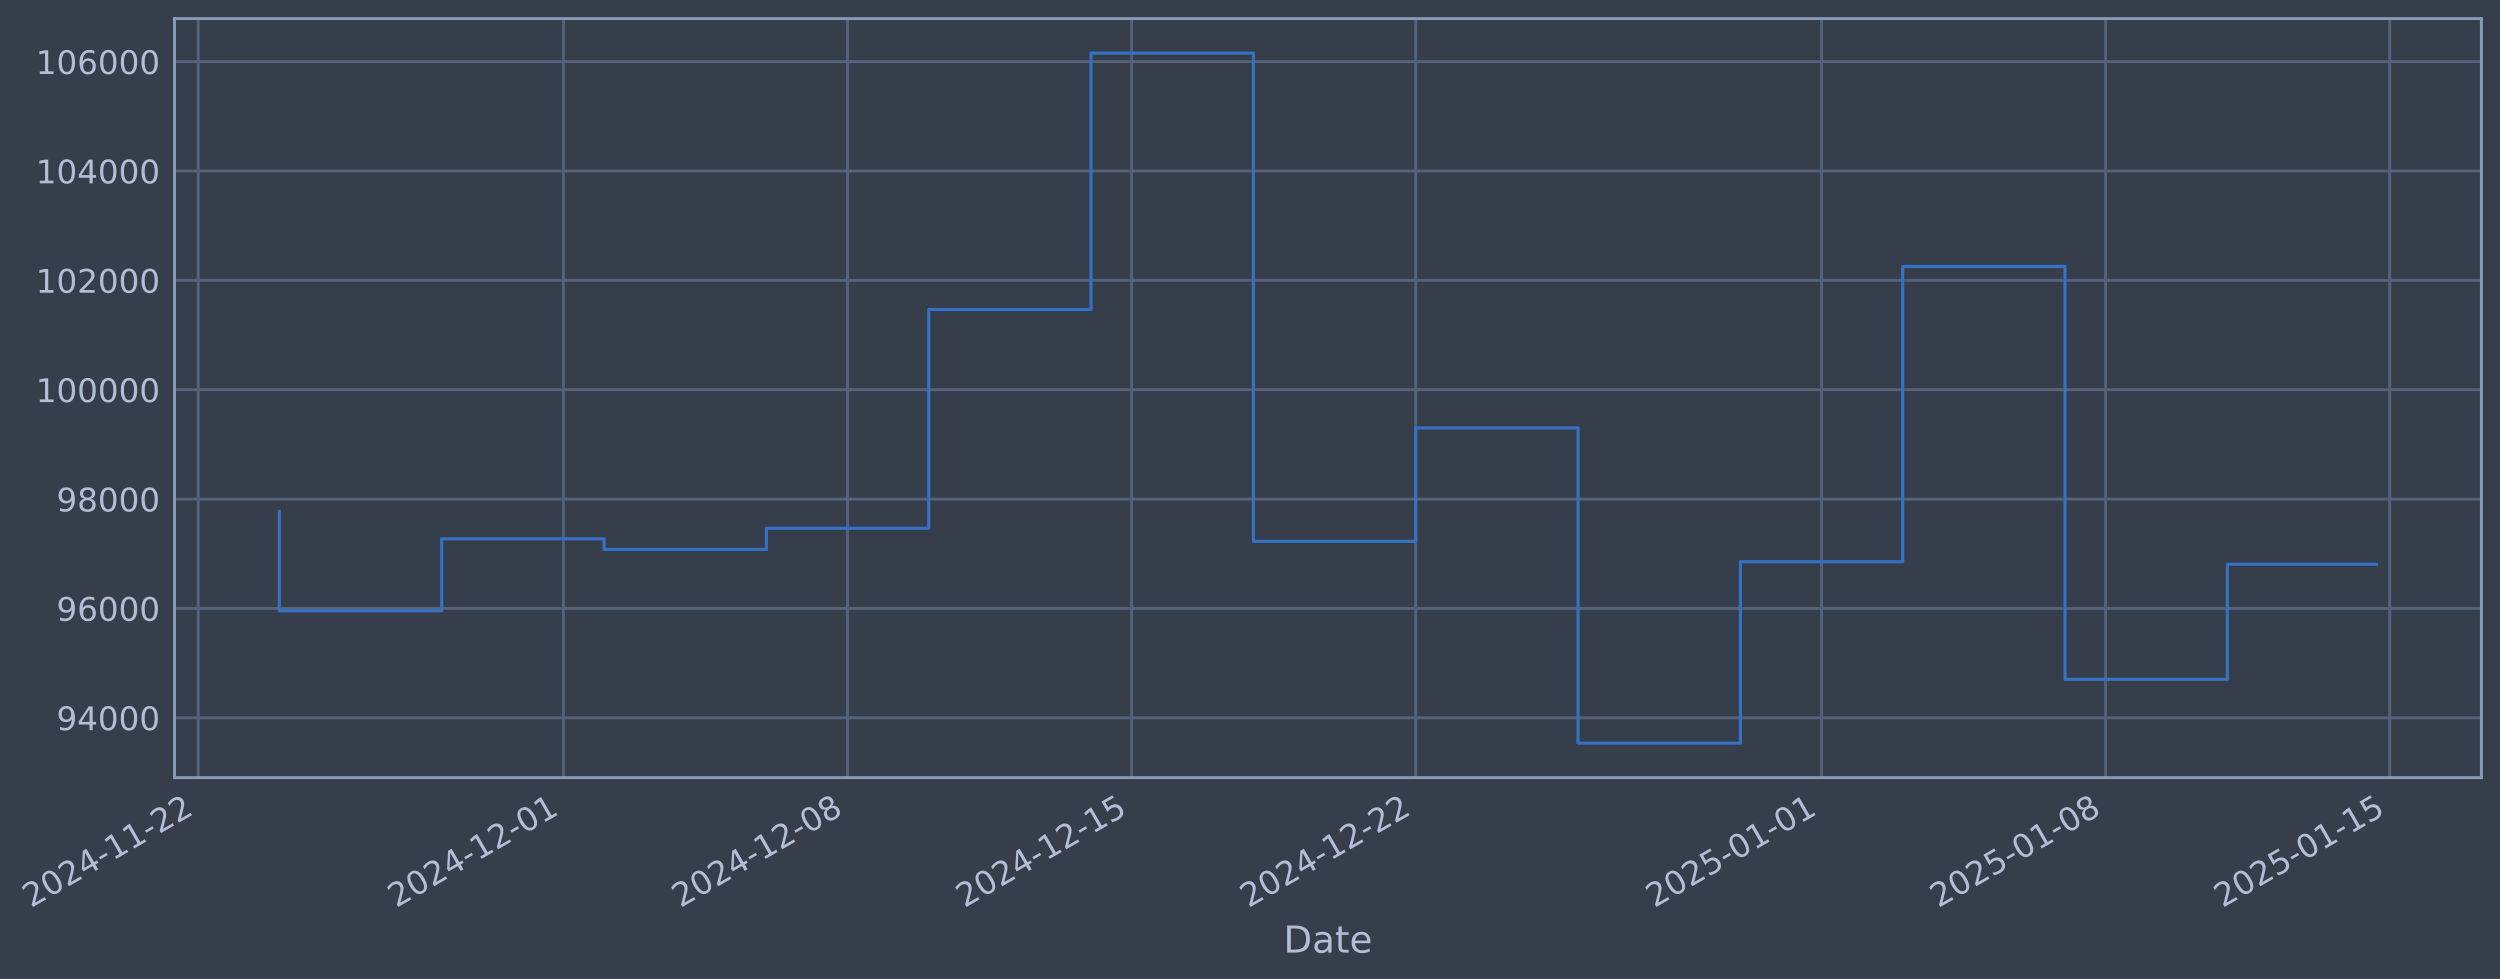
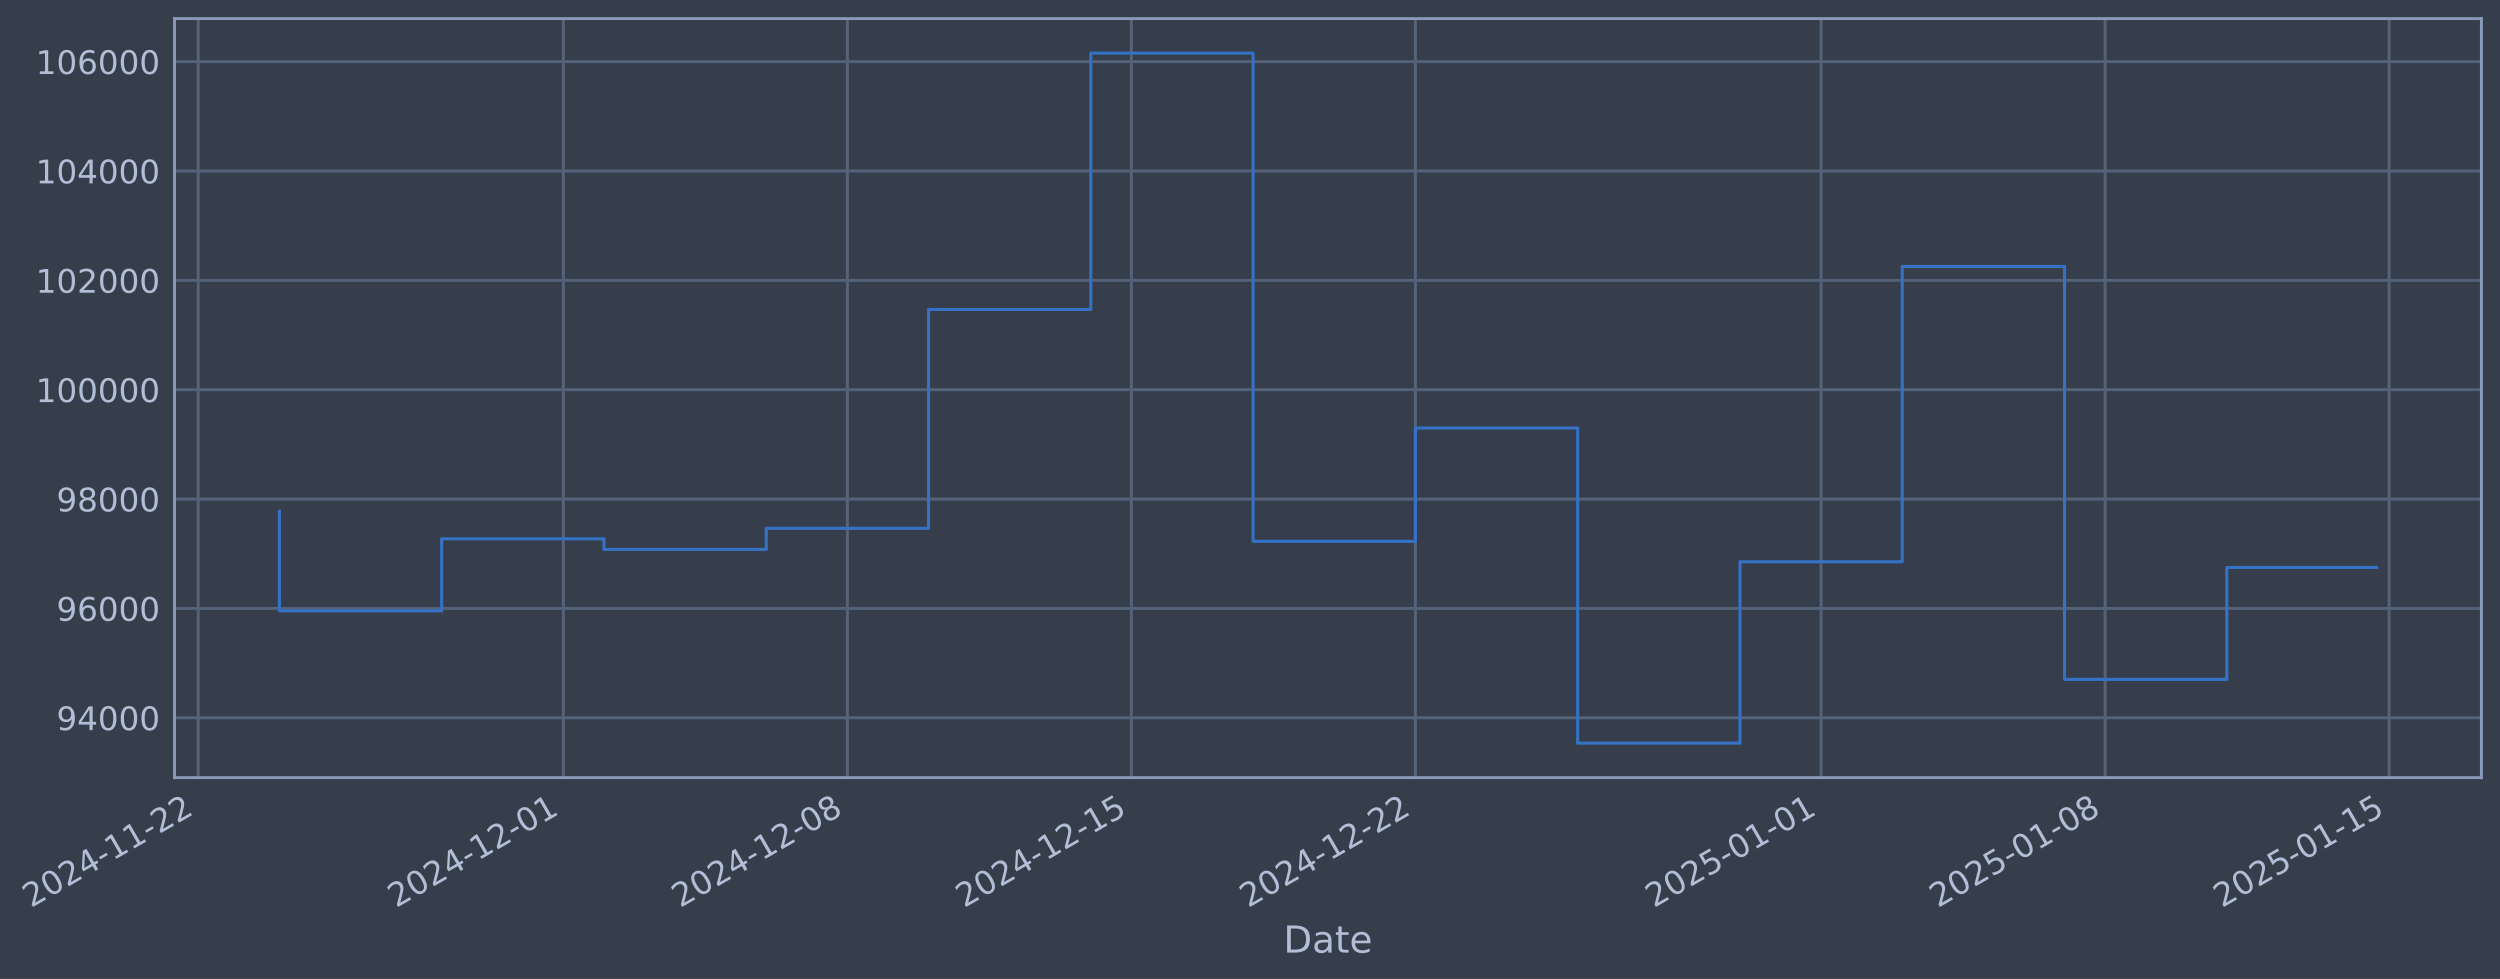
- <svg xmlns="http://www.w3.org/2000/svg" xmlns:xlink="http://www.w3.org/1999/xlink" width="967.543pt" height="378.87pt" viewBox="0 0 967.543 378.87" version="1.1">
+ <svg xmlns="http://www.w3.org/2000/svg" xmlns:xlink="http://www.w3.org/1999/xlink" width="967.535pt" height="378.87pt" viewBox="0 0 967.535 378.87" version="1.1">
  <defs>
    <style type="text/css">*{stroke-linejoin: round; stroke-linecap: butt}</style>
  </defs>
  <g id="figure_1">
    <g id="patch_1">
-       <path d="M 0 378.87  L 967.543 378.87  L 967.543 0  L 0 0  z " style="fill: #373e4b" />
+       <path d="M 0 378.87  L 967.535 378.87  L 967.535 0  L 0 0  z " style="fill: #373e4b" />
    </g>
    <g id="axes_1">
      <g id="patch_2">
-         <path d="M 67.543 300.96  L 960.343 300.96  L 960.343 7.2  L 67.543 7.2  z " style="fill: #373e4b" />
+         <path d="M 67.535 300.96  L 960.335 300.96  L 960.335 7.2  L 67.535 7.2  z " style="fill: #373e4b" />
      </g>
      <g id="matplotlib.axis_1">
        <g id="xtick_1">
          <g id="line2d_1">
-             <path d="M 76.713 300.96  L 76.713 7.2  " clip-path="url(#p331ce3d587)" style="fill: none; stroke: #546379; stroke-width: 1.12; stroke-linecap: square" />
+             <path d="M 76.713 300.96  L 76.713 7.2  " clip-path="url(#p9b82c867ed)" style="fill: none; stroke: #546379; stroke-width: 1.12; stroke-linecap: square" />
          </g>
          <g id="line2d_2" />
          <g id="text_1">
            <g style="fill: #b1bed6" transform="translate(11.98702 351.4642) rotate(-30) scale(0.126 -0.126)">
              <defs>
                <path id="DejaVuSans-32" d="M 1228 531  L 3431 531  L 3431 0  L 469 0  L 469 531  Q 828 903 1448 1529  Q 2069 2156 2228 2338  Q 2531 2678 2651 2914  Q 2772 3150 2772 3378  Q 2772 3750 2511 3984  Q 2250 4219 1831 4219  Q 1534 4219 1204 4116  Q 875 4013 500 3803  L 500 4441  Q 881 4594 1212 4672  Q 1544 4750 1819 4750  Q 2544 4750 2975 4387  Q 3406 4025 3406 3419  Q 3406 3131 3298 2873  Q 3191 2616 2906 2266  Q 2828 2175 2409 1742  Q 1991 1309 1228 531  z " transform="scale(0.015625)" />
                <path id="DejaVuSans-30" d="M 2034 4250  Q 1547 4250 1301 3770  Q 1056 3291 1056 2328  Q 1056 1369 1301 889  Q 1547 409 2034 409  Q 2525 409 2770 889  Q 3016 1369 3016 2328  Q 3016 3291 2770 3770  Q 2525 4250 2034 4250  z M 2034 4750  Q 2819 4750 3233 4129  Q 3647 3509 3647 2328  Q 3647 1150 3233 529  Q 2819 -91 2034 -91  Q 1250 -91 836 529  Q 422 1150 422 2328  Q 422 3509 836 4129  Q 1250 4750 2034 4750  z " transform="scale(0.015625)" />
                <path id="DejaVuSans-34" d="M 2419 4116  L 825 1625  L 2419 1625  L 2419 4116  z M 2253 4666  L 3047 4666  L 3047 1625  L 3713 1625  L 3713 1100  L 3047 1100  L 3047 0  L 2419 0  L 2419 1100  L 313 1100  L 313 1709  L 2253 4666  z " transform="scale(0.015625)" />
                <path id="DejaVuSans-2d" d="M 313 2009  L 1997 2009  L 1997 1497  L 313 1497  L 313 2009  z " transform="scale(0.015625)" />
                <path id="DejaVuSans-31" d="M 794 531  L 1825 531  L 1825 4091  L 703 3866  L 703 4441  L 1819 4666  L 2450 4666  L 2450 531  L 3481 531  L 3481 0  L 794 0  L 794 531  z " transform="scale(0.015625)" />
              </defs>
              <use xlink:href="#DejaVuSans-32" />
              <use xlink:href="#DejaVuSans-30" transform="translate(63.62305 0)" />
              <use xlink:href="#DejaVuSans-32" transform="translate(127.2461 0)" />
              <use xlink:href="#DejaVuSans-34" transform="translate(190.8691 0)" />
              <use xlink:href="#DejaVuSans-2d" transform="translate(254.4922 0)" />
              <use xlink:href="#DejaVuSans-31" transform="translate(290.5762 0)" />
              <use xlink:href="#DejaVuSans-31" transform="translate(354.1992 0)" />
              <use xlink:href="#DejaVuSans-2d" transform="translate(417.8223 0)" />
              <use xlink:href="#DejaVuSans-32" transform="translate(453.9062 0)" />
              <use xlink:href="#DejaVuSans-32" transform="translate(517.5293 0)" />
            </g>
          </g>
        </g>
        <g id="xtick_2">
          <g id="line2d_3">
-             <path d="M 218.07 300.96  L 218.07 7.2  " clip-path="url(#p331ce3d587)" style="fill: none; stroke: #546379; stroke-width: 1.12; stroke-linecap: square" />
+             <path d="M 218.03 300.96  L 218.03 7.2  " clip-path="url(#p9b82c867ed)" style="fill: none; stroke: #546379; stroke-width: 1.12; stroke-linecap: square" />
          </g>
          <g id="line2d_4" />
          <g id="text_2">
-             <g style="fill: #b1bed6" transform="translate(153.3444 351.4642) rotate(-30) scale(0.126 -0.126)">
+             <g style="fill: #b1bed6" transform="translate(153.3045 351.4642) rotate(-30) scale(0.126 -0.126)">
              <use xlink:href="#DejaVuSans-32" />
              <use xlink:href="#DejaVuSans-30" transform="translate(63.62305 0)" />
              <use xlink:href="#DejaVuSans-32" transform="translate(127.2461 0)" />
              <use xlink:href="#DejaVuSans-34" transform="translate(190.8691 0)" />
              <use xlink:href="#DejaVuSans-2d" transform="translate(254.4922 0)" />
              <use xlink:href="#DejaVuSans-31" transform="translate(290.5762 0)" />
              <use xlink:href="#DejaVuSans-32" transform="translate(354.1992 0)" />
              <use xlink:href="#DejaVuSans-2d" transform="translate(417.8223 0)" />
              <use xlink:href="#DejaVuSans-30" transform="translate(453.9062 0)" />
              <use xlink:href="#DejaVuSans-31" transform="translate(517.5293 0)" />
            </g>
          </g>
        </g>
        <g id="xtick_3">
          <g id="line2d_5">
-             <path d="M 328.015 300.96  L 328.015 7.2  " clip-path="url(#p331ce3d587)" style="fill: none; stroke: #546379; stroke-width: 1.12; stroke-linecap: square" />
+             <path d="M 327.944 300.96  L 327.944 7.2  " clip-path="url(#p9b82c867ed)" style="fill: none; stroke: #546379; stroke-width: 1.12; stroke-linecap: square" />
          </g>
          <g id="line2d_6" />
          <g id="text_3">
-             <g style="fill: #b1bed6" transform="translate(263.2891 351.4642) rotate(-30) scale(0.126 -0.126)">
+             <g style="fill: #b1bed6" transform="translate(263.2182 351.4642) rotate(-30) scale(0.126 -0.126)">
              <defs>
                <path id="DejaVuSans-38" d="M 2034 2216  Q 1584 2216 1326 1975  Q 1069 1734 1069 1313  Q 1069 891 1326 650  Q 1584 409 2034 409  Q 2484 409 2743 651  Q 3003 894 3003 1313  Q 3003 1734 2745 1975  Q 2488 2216 2034 2216  z M 1403 2484  Q 997 2584 770 2862  Q 544 3141 544 3541  Q 544 4100 942 4425  Q 1341 4750 2034 4750  Q 2731 4750 3128 4425  Q 3525 4100 3525 3541  Q 3525 3141 3298 2862  Q 3072 2584 2669 2484  Q 3125 2378 3379 2068  Q 3634 1759 3634 1313  Q 3634 634 3220 271  Q 2806 -91 2034 -91  Q 1263 -91 848 271  Q 434 634 434 1313  Q 434 1759 690 2068  Q 947 2378 1403 2484  z M 1172 3481  Q 1172 3119 1398 2916  Q 1625 2713 2034 2713  Q 2441 2713 2670 2916  Q 2900 3119 2900 3481  Q 2900 3844 2670 4047  Q 2441 4250 2034 4250  Q 1625 4250 1398 4047  Q 1172 3844 1172 3481  z " transform="scale(0.015625)" />
              </defs>
              <use xlink:href="#DejaVuSans-32" />
              <use xlink:href="#DejaVuSans-30" transform="translate(63.62305 0)" />
              <use xlink:href="#DejaVuSans-32" transform="translate(127.2461 0)" />
              <use xlink:href="#DejaVuSans-34" transform="translate(190.8691 0)" />
              <use xlink:href="#DejaVuSans-2d" transform="translate(254.4922 0)" />
              <use xlink:href="#DejaVuSans-31" transform="translate(290.5762 0)" />
              <use xlink:href="#DejaVuSans-32" transform="translate(354.1992 0)" />
              <use xlink:href="#DejaVuSans-2d" transform="translate(417.8223 0)" />
              <use xlink:href="#DejaVuSans-30" transform="translate(453.9062 0)" />
              <use xlink:href="#DejaVuSans-38" transform="translate(517.5293 0)" />
            </g>
          </g>
        </g>
        <g id="xtick_4">
          <g id="line2d_7">
-             <path d="M 437.959 300.96  L 437.959 7.2  " clip-path="url(#p331ce3d587)" style="fill: none; stroke: #546379; stroke-width: 1.12; stroke-linecap: square" />
+             <path d="M 437.857 300.96  L 437.857 7.2  " clip-path="url(#p9b82c867ed)" style="fill: none; stroke: #546379; stroke-width: 1.12; stroke-linecap: square" />
          </g>
          <g id="line2d_8" />
          <g id="text_4">
-             <g style="fill: #b1bed6" transform="translate(373.2337 351.4642) rotate(-30) scale(0.126 -0.126)">
+             <g style="fill: #b1bed6" transform="translate(373.1318 351.4642) rotate(-30) scale(0.126 -0.126)">
              <defs>
                <path id="DejaVuSans-35" d="M 691 4666  L 3169 4666  L 3169 4134  L 1269 4134  L 1269 2991  Q 1406 3038 1543 3061  Q 1681 3084 1819 3084  Q 2600 3084 3056 2656  Q 3513 2228 3513 1497  Q 3513 744 3044 326  Q 2575 -91 1722 -91  Q 1428 -91 1123 -41  Q 819 9 494 109  L 494 744  Q 775 591 1075 516  Q 1375 441 1709 441  Q 2250 441 2565 725  Q 2881 1009 2881 1497  Q 2881 1984 2565 2268  Q 2250 2553 1709 2553  Q 1456 2553 1204 2497  Q 953 2441 691 2322  L 691 4666  z " transform="scale(0.015625)" />
              </defs>
              <use xlink:href="#DejaVuSans-32" />
              <use xlink:href="#DejaVuSans-30" transform="translate(63.62305 0)" />
              <use xlink:href="#DejaVuSans-32" transform="translate(127.2461 0)" />
              <use xlink:href="#DejaVuSans-34" transform="translate(190.8691 0)" />
              <use xlink:href="#DejaVuSans-2d" transform="translate(254.4922 0)" />
              <use xlink:href="#DejaVuSans-31" transform="translate(290.5762 0)" />
              <use xlink:href="#DejaVuSans-32" transform="translate(354.1992 0)" />
              <use xlink:href="#DejaVuSans-2d" transform="translate(417.8223 0)" />
              <use xlink:href="#DejaVuSans-31" transform="translate(453.9062 0)" />
              <use xlink:href="#DejaVuSans-35" transform="translate(517.5293 0)" />
            </g>
          </g>
        </g>
        <g id="xtick_5">
          <g id="line2d_9">
-             <path d="M 547.904 300.96  L 547.904 7.2  " clip-path="url(#p331ce3d587)" style="fill: none; stroke: #546379; stroke-width: 1.12; stroke-linecap: square" />
+             <path d="M 547.771 300.96  L 547.771 7.2  " clip-path="url(#p9b82c867ed)" style="fill: none; stroke: #546379; stroke-width: 1.12; stroke-linecap: square" />
          </g>
          <g id="line2d_10" />
          <g id="text_5">
-             <g style="fill: #b1bed6" transform="translate(483.1784 351.4642) rotate(-30) scale(0.126 -0.126)">
+             <g style="fill: #b1bed6" transform="translate(483.0454 351.4642) rotate(-30) scale(0.126 -0.126)">
              <use xlink:href="#DejaVuSans-32" />
              <use xlink:href="#DejaVuSans-30" transform="translate(63.62305 0)" />
              <use xlink:href="#DejaVuSans-32" transform="translate(127.2461 0)" />
              <use xlink:href="#DejaVuSans-34" transform="translate(190.8691 0)" />
              <use xlink:href="#DejaVuSans-2d" transform="translate(254.4922 0)" />
              <use xlink:href="#DejaVuSans-31" transform="translate(290.5762 0)" />
              <use xlink:href="#DejaVuSans-32" transform="translate(354.1992 0)" />
              <use xlink:href="#DejaVuSans-2d" transform="translate(417.8223 0)" />
              <use xlink:href="#DejaVuSans-32" transform="translate(453.9062 0)" />
              <use xlink:href="#DejaVuSans-32" transform="translate(517.5293 0)" />
            </g>
          </g>
        </g>
        <g id="xtick_6">
          <g id="line2d_11">
-             <path d="M 704.968 300.96  L 704.968 7.2  " clip-path="url(#p331ce3d587)" style="fill: none; stroke: #546379; stroke-width: 1.12; stroke-linecap: square" />
+             <path d="M 704.79 300.96  L 704.79 7.2  " clip-path="url(#p9b82c867ed)" style="fill: none; stroke: #546379; stroke-width: 1.12; stroke-linecap: square" />
          </g>
          <g id="line2d_12" />
          <g id="text_6">
-             <g style="fill: #b1bed6" transform="translate(640.2421 351.4642) rotate(-30) scale(0.126 -0.126)">
+             <g style="fill: #b1bed6" transform="translate(640.0649 351.4642) rotate(-30) scale(0.126 -0.126)">
              <use xlink:href="#DejaVuSans-32" />
              <use xlink:href="#DejaVuSans-30" transform="translate(63.62305 0)" />
              <use xlink:href="#DejaVuSans-32" transform="translate(127.2461 0)" />
              <use xlink:href="#DejaVuSans-35" transform="translate(190.8691 0)" />
              <use xlink:href="#DejaVuSans-2d" transform="translate(254.4922 0)" />
              <use xlink:href="#DejaVuSans-30" transform="translate(290.5762 0)" />
              <use xlink:href="#DejaVuSans-31" transform="translate(354.1992 0)" />
              <use xlink:href="#DejaVuSans-2d" transform="translate(417.8223 0)" />
              <use xlink:href="#DejaVuSans-30" transform="translate(453.9062 0)" />
              <use xlink:href="#DejaVuSans-31" transform="translate(517.5293 0)" />
            </g>
          </g>
        </g>
        <g id="xtick_7">
          <g id="line2d_13">
-             <path d="M 814.912 300.96  L 814.912 7.2  " clip-path="url(#p331ce3d587)" style="fill: none; stroke: #546379; stroke-width: 1.12; stroke-linecap: square" />
+             <path d="M 814.704 300.96  L 814.704 7.2  " clip-path="url(#p9b82c867ed)" style="fill: none; stroke: #546379; stroke-width: 1.12; stroke-linecap: square" />
          </g>
          <g id="line2d_14" />
          <g id="text_7">
-             <g style="fill: #b1bed6" transform="translate(750.1868 351.4642) rotate(-30) scale(0.126 -0.126)">
+             <g style="fill: #b1bed6" transform="translate(749.9785 351.4642) rotate(-30) scale(0.126 -0.126)">
              <use xlink:href="#DejaVuSans-32" />
              <use xlink:href="#DejaVuSans-30" transform="translate(63.62305 0)" />
              <use xlink:href="#DejaVuSans-32" transform="translate(127.2461 0)" />
              <use xlink:href="#DejaVuSans-35" transform="translate(190.8691 0)" />
              <use xlink:href="#DejaVuSans-2d" transform="translate(254.4922 0)" />
              <use xlink:href="#DejaVuSans-30" transform="translate(290.5762 0)" />
              <use xlink:href="#DejaVuSans-31" transform="translate(354.1992 0)" />
              <use xlink:href="#DejaVuSans-2d" transform="translate(417.8223 0)" />
              <use xlink:href="#DejaVuSans-30" transform="translate(453.9062 0)" />
              <use xlink:href="#DejaVuSans-38" transform="translate(517.5293 0)" />
            </g>
          </g>
        </g>
        <g id="xtick_8">
          <g id="line2d_15">
-             <path d="M 924.857 300.96  L 924.857 7.2  " clip-path="url(#p331ce3d587)" style="fill: none; stroke: #546379; stroke-width: 1.12; stroke-linecap: square" />
+             <path d="M 924.618 300.96  L 924.618 7.2  " clip-path="url(#p9b82c867ed)" style="fill: none; stroke: #546379; stroke-width: 1.12; stroke-linecap: square" />
          </g>
          <g id="line2d_16" />
          <g id="text_8">
-             <g style="fill: #b1bed6" transform="translate(860.1314 351.4642) rotate(-30) scale(0.126 -0.126)">
+             <g style="fill: #b1bed6" transform="translate(859.8922 351.4642) rotate(-30) scale(0.126 -0.126)">
              <use xlink:href="#DejaVuSans-32" />
              <use xlink:href="#DejaVuSans-30" transform="translate(63.62305 0)" />
              <use xlink:href="#DejaVuSans-32" transform="translate(127.2461 0)" />
              <use xlink:href="#DejaVuSans-35" transform="translate(190.8691 0)" />
              <use xlink:href="#DejaVuSans-2d" transform="translate(254.4922 0)" />
              <use xlink:href="#DejaVuSans-30" transform="translate(290.5762 0)" />
              <use xlink:href="#DejaVuSans-31" transform="translate(354.1992 0)" />
              <use xlink:href="#DejaVuSans-2d" transform="translate(417.8223 0)" />
              <use xlink:href="#DejaVuSans-31" transform="translate(453.9062 0)" />
              <use xlink:href="#DejaVuSans-35" transform="translate(517.5293 0)" />
            </g>
          </g>
        </g>
        <g id="text_9">
-           <g style="fill: #b1bed6" transform="translate(496.7343 368.6753) scale(0.144 -0.144)">
+           <g style="fill: #b1bed6" transform="translate(496.7255 368.6753) scale(0.144 -0.144)">
            <defs>
              <path id="DejaVuSans-44" d="M 1259 4147  L 1259 519  L 2022 519  Q 2988 519 3436 956  Q 3884 1394 3884 2338  Q 3884 3275 3436 3711  Q 2988 4147 2022 4147  L 1259 4147  z M 628 4666  L 1925 4666  Q 3281 4666 3915 4102  Q 4550 3538 4550 2338  Q 4550 1131 3912 565  Q 3275 0 1925 0  L 628 0  L 628 4666  z " transform="scale(0.015625)" />
              <path id="DejaVuSans-61" d="M 2194 1759  Q 1497 1759 1228 1600  Q 959 1441 959 1056  Q 959 750 1161 570  Q 1363 391 1709 391  Q 2188 391 2477 730  Q 2766 1069 2766 1631  L 2766 1759  L 2194 1759  z M 3341 1997  L 3341 0  L 2766 0  L 2766 531  Q 2569 213 2275 61  Q 1981 -91 1556 -91  Q 1019 -91 701 211  Q 384 513 384 1019  Q 384 1609 779 1909  Q 1175 2209 1959 2209  L 2766 2209  L 2766 2266  Q 2766 2663 2505 2880  Q 2244 3097 1772 3097  Q 1472 3097 1187 3025  Q 903 2953 641 2809  L 641 3341  Q 956 3463 1253 3523  Q 1550 3584 1831 3584  Q 2591 3584 2966 3190  Q 3341 2797 3341 1997  z " transform="scale(0.015625)" />
              <path id="DejaVuSans-74" d="M 1172 4494  L 1172 3500  L 2356 3500  L 2356 3053  L 1172 3053  L 1172 1153  Q 1172 725 1289 603  Q 1406 481 1766 481  L 2356 481  L 2356 0  L 1766 0  Q 1100 0 847 248  Q 594 497 594 1153  L 594 3053  L 172 3053  L 172 3500  L 594 3500  L 594 4494  L 1172 4494  z " transform="scale(0.015625)" />
              <path id="DejaVuSans-65" d="M 3597 1894  L 3597 1613  L 953 1613  Q 991 1019 1311 708  Q 1631 397 2203 397  Q 2534 397 2845 478  Q 3156 559 3463 722  L 3463 178  Q 3153 47 2828 -22  Q 2503 -91 2169 -91  Q 1331 -91 842 396  Q 353 884 353 1716  Q 353 2575 817 3079  Q 1281 3584 2069 3584  Q 2775 3584 3186 3129  Q 3597 2675 3597 1894  z M 3022 2063  Q 3016 2534 2758 2815  Q 2500 3097 2075 3097  Q 1594 3097 1305 2825  Q 1016 2553 972 2059  L 3022 2063  z " transform="scale(0.015625)" />
            </defs>
            <use xlink:href="#DejaVuSans-44" />
            <use xlink:href="#DejaVuSans-61" transform="translate(77.00195 0)" />
            <use xlink:href="#DejaVuSans-74" transform="translate(138.2812 0)" />
            <use xlink:href="#DejaVuSans-65" transform="translate(177.4902 0)" />
          </g>
        </g>
      </g>
      <g id="matplotlib.axis_2">
        <g id="ytick_1">
          <g id="line2d_17">
-             <path d="M 67.543 277.797  L 960.343 277.797  " clip-path="url(#p331ce3d587)" style="fill: none; stroke: #546379; stroke-width: 1.12; stroke-linecap: square" />
+             <path d="M 67.535 277.797  L 960.335 277.797  " clip-path="url(#p9b82c867ed)" style="fill: none; stroke: #546379; stroke-width: 1.12; stroke-linecap: square" />
          </g>
          <g id="line2d_18" />
          <g id="text_10">
-             <g style="fill: #b1bed6" transform="translate(21.85971 282.5841) scale(0.126 -0.126)">
+             <g style="fill: #b1bed6" transform="translate(21.85085 282.5841) scale(0.126 -0.126)">
              <defs>
                <path id="DejaVuSans-39" d="M 703 97  L 703 672  Q 941 559 1184 500  Q 1428 441 1663 441  Q 2288 441 2617 861  Q 2947 1281 2994 2138  Q 2813 1869 2534 1725  Q 2256 1581 1919 1581  Q 1219 1581 811 2004  Q 403 2428 403 3163  Q 403 3881 828 4315  Q 1253 4750 1959 4750  Q 2769 4750 3195 4129  Q 3622 3509 3622 2328  Q 3622 1225 3098 567  Q 2575 -91 1691 -91  Q 1453 -91 1209 -44  Q 966 3 703 97  z M 1959 2075  Q 2384 2075 2632 2365  Q 2881 2656 2881 3163  Q 2881 3666 2632 3958  Q 2384 4250 1959 4250  Q 1534 4250 1286 3958  Q 1038 3666 1038 3163  Q 1038 2656 1286 2365  Q 1534 2075 1959 2075  z " transform="scale(0.015625)" />
              </defs>
              <use xlink:href="#DejaVuSans-39" />
              <use xlink:href="#DejaVuSans-34" transform="translate(63.62305 0)" />
              <use xlink:href="#DejaVuSans-30" transform="translate(127.2461 0)" />
              <use xlink:href="#DejaVuSans-30" transform="translate(190.8691 0)" />
              <use xlink:href="#DejaVuSans-30" transform="translate(254.4922 0)" />
            </g>
          </g>
        </g>
        <g id="ytick_2">
          <g id="line2d_19">
-             <path d="M 67.543 235.473  L 960.343 235.473  " clip-path="url(#p331ce3d587)" style="fill: none; stroke: #546379; stroke-width: 1.12; stroke-linecap: square" />
+             <path d="M 67.535 235.473  L 960.335 235.473  " clip-path="url(#p9b82c867ed)" style="fill: none; stroke: #546379; stroke-width: 1.12; stroke-linecap: square" />
          </g>
          <g id="line2d_20" />
          <g id="text_11">
-             <g style="fill: #b1bed6" transform="translate(21.85971 240.2602) scale(0.126 -0.126)">
+             <g style="fill: #b1bed6" transform="translate(21.85085 240.2602) scale(0.126 -0.126)">
              <defs>
                <path id="DejaVuSans-36" d="M 2113 2584  Q 1688 2584 1439 2293  Q 1191 2003 1191 1497  Q 1191 994 1439 701  Q 1688 409 2113 409  Q 2538 409 2786 701  Q 3034 994 3034 1497  Q 3034 2003 2786 2293  Q 2538 2584 2113 2584  z M 3366 4563  L 3366 3988  Q 3128 4100 2886 4159  Q 2644 4219 2406 4219  Q 1781 4219 1451 3797  Q 1122 3375 1075 2522  Q 1259 2794 1537 2939  Q 1816 3084 2150 3084  Q 2853 3084 3261 2657  Q 3669 2231 3669 1497  Q 3669 778 3244 343  Q 2819 -91 2113 -91  Q 1303 -91 875 529  Q 447 1150 447 2328  Q 447 3434 972 4092  Q 1497 4750 2381 4750  Q 2619 4750 2861 4703  Q 3103 4656 3366 4563  z " transform="scale(0.015625)" />
              </defs>
              <use xlink:href="#DejaVuSans-39" />
              <use xlink:href="#DejaVuSans-36" transform="translate(63.62305 0)" />
              <use xlink:href="#DejaVuSans-30" transform="translate(127.2461 0)" />
              <use xlink:href="#DejaVuSans-30" transform="translate(190.8691 0)" />
              <use xlink:href="#DejaVuSans-30" transform="translate(254.4922 0)" />
            </g>
          </g>
        </g>
        <g id="ytick_3">
          <g id="line2d_21">
-             <path d="M 67.543 193.149  L 960.343 193.149  " clip-path="url(#p331ce3d587)" style="fill: none; stroke: #546379; stroke-width: 1.12; stroke-linecap: square" />
+             <path d="M 67.535 193.149  L 960.335 193.149  " clip-path="url(#p9b82c867ed)" style="fill: none; stroke: #546379; stroke-width: 1.12; stroke-linecap: square" />
          </g>
          <g id="line2d_22" />
          <g id="text_12">
-             <g style="fill: #b1bed6" transform="translate(21.85971 197.9364) scale(0.126 -0.126)">
+             <g style="fill: #b1bed6" transform="translate(21.85085 197.9364) scale(0.126 -0.126)">
              <use xlink:href="#DejaVuSans-39" />
              <use xlink:href="#DejaVuSans-38" transform="translate(63.62305 0)" />
              <use xlink:href="#DejaVuSans-30" transform="translate(127.2461 0)" />
              <use xlink:href="#DejaVuSans-30" transform="translate(190.8691 0)" />
              <use xlink:href="#DejaVuSans-30" transform="translate(254.4922 0)" />
            </g>
          </g>
        </g>
        <g id="ytick_4">
          <g id="line2d_23">
-             <path d="M 67.543 150.826  L 960.343 150.826  " clip-path="url(#p331ce3d587)" style="fill: none; stroke: #546379; stroke-width: 1.12; stroke-linecap: square" />
+             <path d="M 67.535 150.826  L 960.335 150.826  " clip-path="url(#p9b82c867ed)" style="fill: none; stroke: #546379; stroke-width: 1.12; stroke-linecap: square" />
          </g>
          <g id="line2d_24" />
          <g id="text_13">
-             <g style="fill: #b1bed6" transform="translate(13.84296 155.6126) scale(0.126 -0.126)">
+             <g style="fill: #b1bed6" transform="translate(13.8341 155.6126) scale(0.126 -0.126)">
              <use xlink:href="#DejaVuSans-31" />
              <use xlink:href="#DejaVuSans-30" transform="translate(63.62305 0)" />
              <use xlink:href="#DejaVuSans-30" transform="translate(127.2461 0)" />
              <use xlink:href="#DejaVuSans-30" transform="translate(190.8691 0)" />
              <use xlink:href="#DejaVuSans-30" transform="translate(254.4922 0)" />
              <use xlink:href="#DejaVuSans-30" transform="translate(318.1152 0)" />
            </g>
          </g>
        </g>
        <g id="ytick_5">
          <g id="line2d_25">
-             <path d="M 67.543 108.502  L 960.343 108.502  " clip-path="url(#p331ce3d587)" style="fill: none; stroke: #546379; stroke-width: 1.12; stroke-linecap: square" />
+             <path d="M 67.535 108.502  L 960.335 108.502  " clip-path="url(#p9b82c867ed)" style="fill: none; stroke: #546379; stroke-width: 1.12; stroke-linecap: square" />
          </g>
          <g id="line2d_26" />
          <g id="text_14">
-             <g style="fill: #b1bed6" transform="translate(13.84296 113.2888) scale(0.126 -0.126)">
+             <g style="fill: #b1bed6" transform="translate(13.8341 113.2888) scale(0.126 -0.126)">
              <use xlink:href="#DejaVuSans-31" />
              <use xlink:href="#DejaVuSans-30" transform="translate(63.62305 0)" />
              <use xlink:href="#DejaVuSans-32" transform="translate(127.2461 0)" />
              <use xlink:href="#DejaVuSans-30" transform="translate(190.8691 0)" />
              <use xlink:href="#DejaVuSans-30" transform="translate(254.4922 0)" />
              <use xlink:href="#DejaVuSans-30" transform="translate(318.1152 0)" />
            </g>
          </g>
        </g>
        <g id="ytick_6">
          <g id="line2d_27">
-             <path d="M 67.543 66.178  L 960.343 66.178  " clip-path="url(#p331ce3d587)" style="fill: none; stroke: #546379; stroke-width: 1.12; stroke-linecap: square" />
+             <path d="M 67.535 66.178  L 960.335 66.178  " clip-path="url(#p9b82c867ed)" style="fill: none; stroke: #546379; stroke-width: 1.12; stroke-linecap: square" />
          </g>
          <g id="line2d_28" />
          <g id="text_15">
-             <g style="fill: #b1bed6" transform="translate(13.84296 70.96502) scale(0.126 -0.126)">
+             <g style="fill: #b1bed6" transform="translate(13.8341 70.96502) scale(0.126 -0.126)">
              <use xlink:href="#DejaVuSans-31" />
              <use xlink:href="#DejaVuSans-30" transform="translate(63.62305 0)" />
              <use xlink:href="#DejaVuSans-34" transform="translate(127.2461 0)" />
              <use xlink:href="#DejaVuSans-30" transform="translate(190.8691 0)" />
              <use xlink:href="#DejaVuSans-30" transform="translate(254.4922 0)" />
              <use xlink:href="#DejaVuSans-30" transform="translate(318.1152 0)" />
            </g>
          </g>
        </g>
        <g id="ytick_7">
          <g id="line2d_29">
-             <path d="M 67.543 23.854  L 960.343 23.854  " clip-path="url(#p331ce3d587)" style="fill: none; stroke: #546379; stroke-width: 1.12; stroke-linecap: square" />
+             <path d="M 67.535 23.854  L 960.335 23.854  " clip-path="url(#p9b82c867ed)" style="fill: none; stroke: #546379; stroke-width: 1.12; stroke-linecap: square" />
          </g>
          <g id="line2d_30" />
          <g id="text_16">
-             <g style="fill: #b1bed6" transform="translate(13.84296 28.64121) scale(0.126 -0.126)">
+             <g style="fill: #b1bed6" transform="translate(13.8341 28.64121) scale(0.126 -0.126)">
              <use xlink:href="#DejaVuSans-31" />
              <use xlink:href="#DejaVuSans-30" transform="translate(63.62305 0)" />
              <use xlink:href="#DejaVuSans-36" transform="translate(127.2461 0)" />
              <use xlink:href="#DejaVuSans-30" transform="translate(190.8691 0)" />
              <use xlink:href="#DejaVuSans-30" transform="translate(254.4922 0)" />
              <use xlink:href="#DejaVuSans-30" transform="translate(318.1152 0)" />
            </g>
          </g>
        </g>
      </g>
      <g id="line2d_31">
-         <path d="M 108.125 197.87  L 108.125 236.383  L 170.951 236.383  L 170.951 208.521  L 233.776 208.521  L 233.776 212.628  L 296.602 212.628  L 296.602 204.459  L 359.427 204.459  L 359.427 119.77  L 422.253 119.77  L 422.253 20.553  L 485.078 20.553  L 485.078 209.517  L 547.904 209.517  L 547.904 165.636  L 610.729 165.636  L 610.729 287.607  L 673.555 287.607  L 673.555 217.409  L 736.38 217.409  L 736.38 103.141  L 799.206 103.141  L 799.206 262.927  L 862.031 262.927  L 862.031 218.355  L 919.762 218.355  " clip-path="url(#p331ce3d587)" style="fill: none; stroke: #3572c6; stroke-width: 1.2; stroke-linecap: square" />
+         <path d="M 108.116 197.87  L 108.116 236.383  L 170.924 236.383  L 170.924 208.521  L 233.732 208.521  L 233.732 212.628  L 296.54 212.628  L 296.54 204.459  L 359.348 204.459  L 359.348 119.77  L 422.155 119.77  L 422.155 20.553  L 484.963 20.553  L 484.963 209.517  L 547.771 209.517  L 547.771 165.636  L 610.579 165.636  L 610.579 287.607  L 673.387 287.607  L 673.387 217.409  L 736.194 217.409  L 736.194 103.141  L 799.002 103.141  L 799.002 262.927  L 861.81 262.927  L 861.81 219.623  L 919.753 219.623  " clip-path="url(#p9b82c867ed)" style="fill: none; stroke: #3572c6; stroke-width: 1.2; stroke-linecap: square" />
      </g>
      <g id="patch_3">
-         <path d="M 67.543 300.96  L 67.543 7.2  " style="fill: none; stroke: #899ab8; stroke-width: 1.12; stroke-linejoin: miter; stroke-linecap: square" />
+         <path d="M 67.535 300.96  L 67.535 7.2  " style="fill: none; stroke: #899ab8; stroke-width: 1.12; stroke-linejoin: miter; stroke-linecap: square" />
      </g>
      <g id="patch_4">
-         <path d="M 960.343 300.96  L 960.343 7.2  " style="fill: none; stroke: #899ab8; stroke-width: 1.12; stroke-linejoin: miter; stroke-linecap: square" />
+         <path d="M 960.335 300.96  L 960.335 7.2  " style="fill: none; stroke: #899ab8; stroke-width: 1.12; stroke-linejoin: miter; stroke-linecap: square" />
      </g>
      <g id="patch_5">
-         <path d="M 67.543 300.96  L 960.343 300.96  " style="fill: none; stroke: #899ab8; stroke-width: 1.12; stroke-linejoin: miter; stroke-linecap: square" />
+         <path d="M 67.535 300.96  L 960.335 300.96  " style="fill: none; stroke: #899ab8; stroke-width: 1.12; stroke-linejoin: miter; stroke-linecap: square" />
      </g>
      <g id="patch_6">
-         <path d="M 67.543 7.2  L 960.343 7.2  " style="fill: none; stroke: #899ab8; stroke-width: 1.12; stroke-linejoin: miter; stroke-linecap: square" />
+         <path d="M 67.535 7.2  L 960.335 7.2  " style="fill: none; stroke: #899ab8; stroke-width: 1.12; stroke-linejoin: miter; stroke-linecap: square" />
      </g>
    </g>
  </g>
  <defs>
-     <clipPath id="p331ce3d587">
-       <rect x="67.543" y="7.2" width="892.8" height="293.76" />
+     <clipPath id="p9b82c867ed">
+       <rect x="67.535" y="7.2" width="892.8" height="293.76" />
    </clipPath>
  </defs>
</svg>
